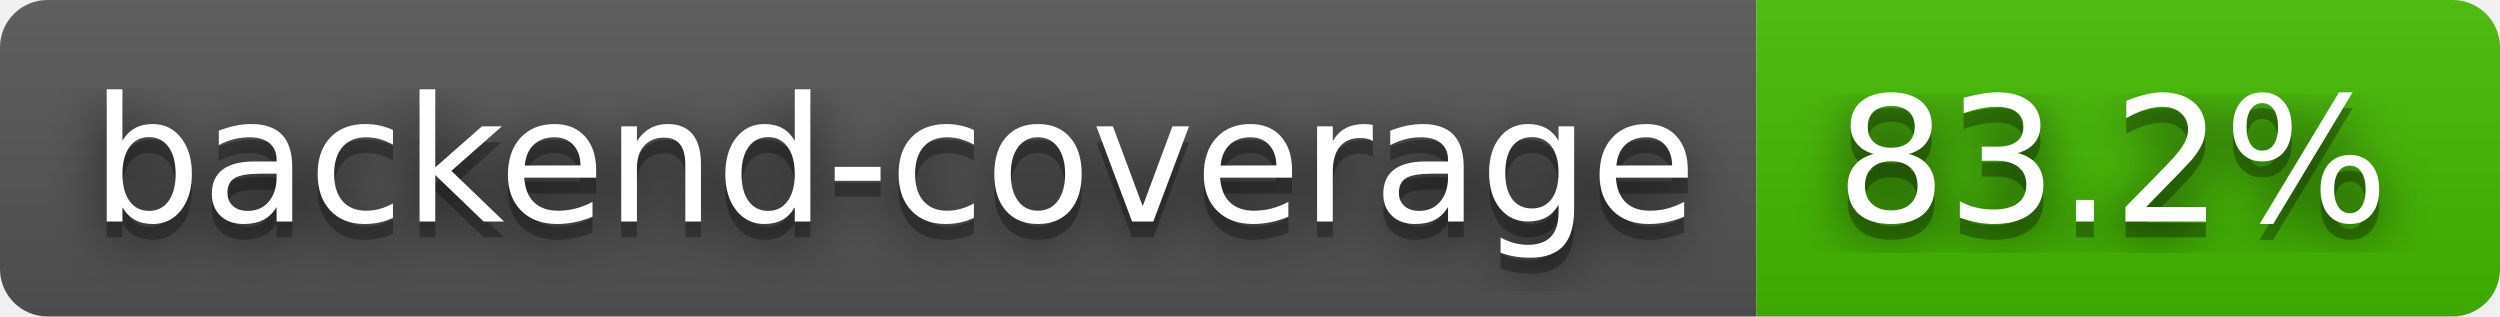
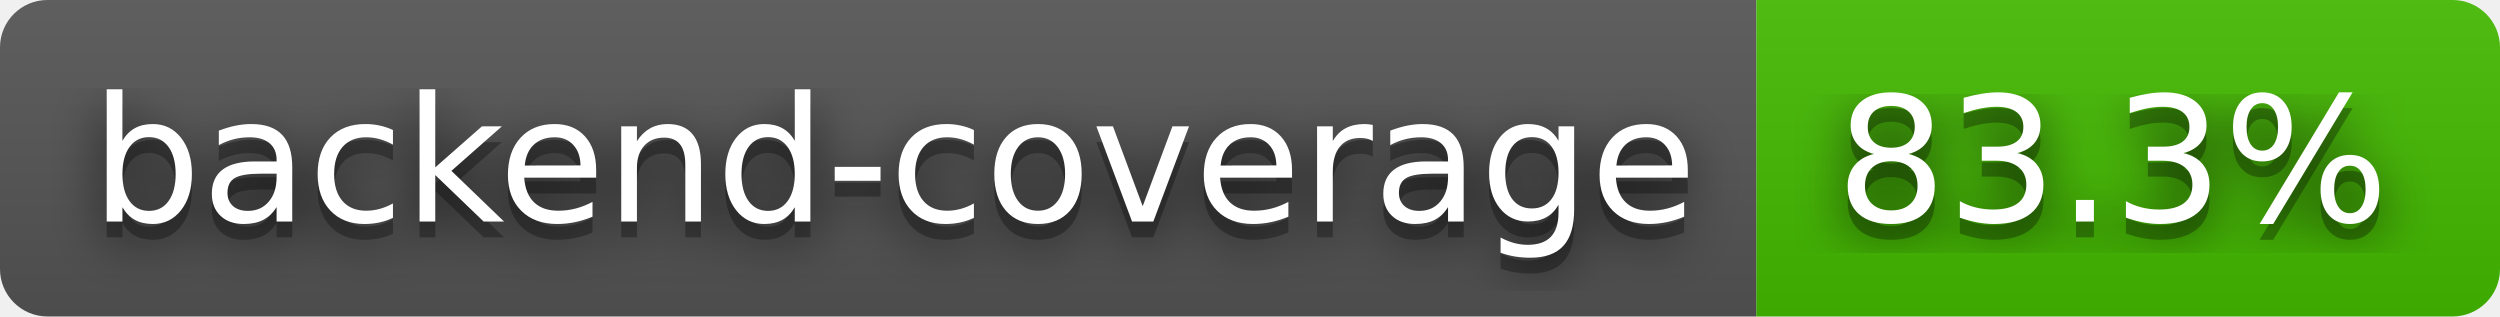
- <svg xmlns="http://www.w3.org/2000/svg" width="158" height="20" role="img" aria-label="backend-coverage: 83.2%">
+ <svg xmlns="http://www.w3.org/2000/svg" width="158" height="20" role="img" aria-label="backend-coverage: 83.3%">
  <filter id="blur">
    <feGaussianBlur stdDeviation="16" />
  </filter>
  <linearGradient id="s" x2="0" y2="100%">
    <stop offset="0" stop-color="#bbb" stop-opacity=".1" />
    <stop offset="1" stop-opacity=".1" />
  </linearGradient>
  <clipPath id="r">
    <rect width="158" height="20" rx="3" />
  </clipPath>
  <g clip-path="url(#r)">
    <rect width="111" height="20" fill="#555" />
    <rect x="111" width="47" height="20" fill="#4b0" />
    <rect width="158" height="20" fill="url(#s)" />
  </g>
  <g fill="#fff" text-anchor="middle" font-family="Verdana,Geneva,DejaVu Sans,sans-serif" text-rendering="geometricPrecision" font-size="110">
    <g transform="scale(.1)">
      <g aria-hidden="true" fill="#010101">
        <text x="565" y="150" fill-opacity=".8" filter="url(#blur)" textLength="1010">backend-coverage</text>
        <text x="565" y="150" fill-opacity=".3" textLength="1010">backend-coverage</text>
      </g>
      <text x="565" y="140" textLength="1010">backend-coverage</text>
    </g>
    <g transform="scale(.1)">
      <g aria-hidden="true" fill="#010101">
-         <text x="1335" y="150" fill-opacity=".8" filter="url(#blur)" textLength="370">83.2%</text>
-         <text x="1335" y="150" fill-opacity=".3" textLength="370">83.2%</text>
+         <text x="1335" y="150" fill-opacity=".8" filter="url(#blur)" textLength="370">83.3%</text>
+         <text x="1335" y="150" fill-opacity=".3" textLength="370">83.3%</text>
      </g>
-       <text x="1335" y="140" textLength="370">83.2%</text>
+       <text x="1335" y="140" textLength="370">83.3%</text>
    </g>
  </g>
</svg>
